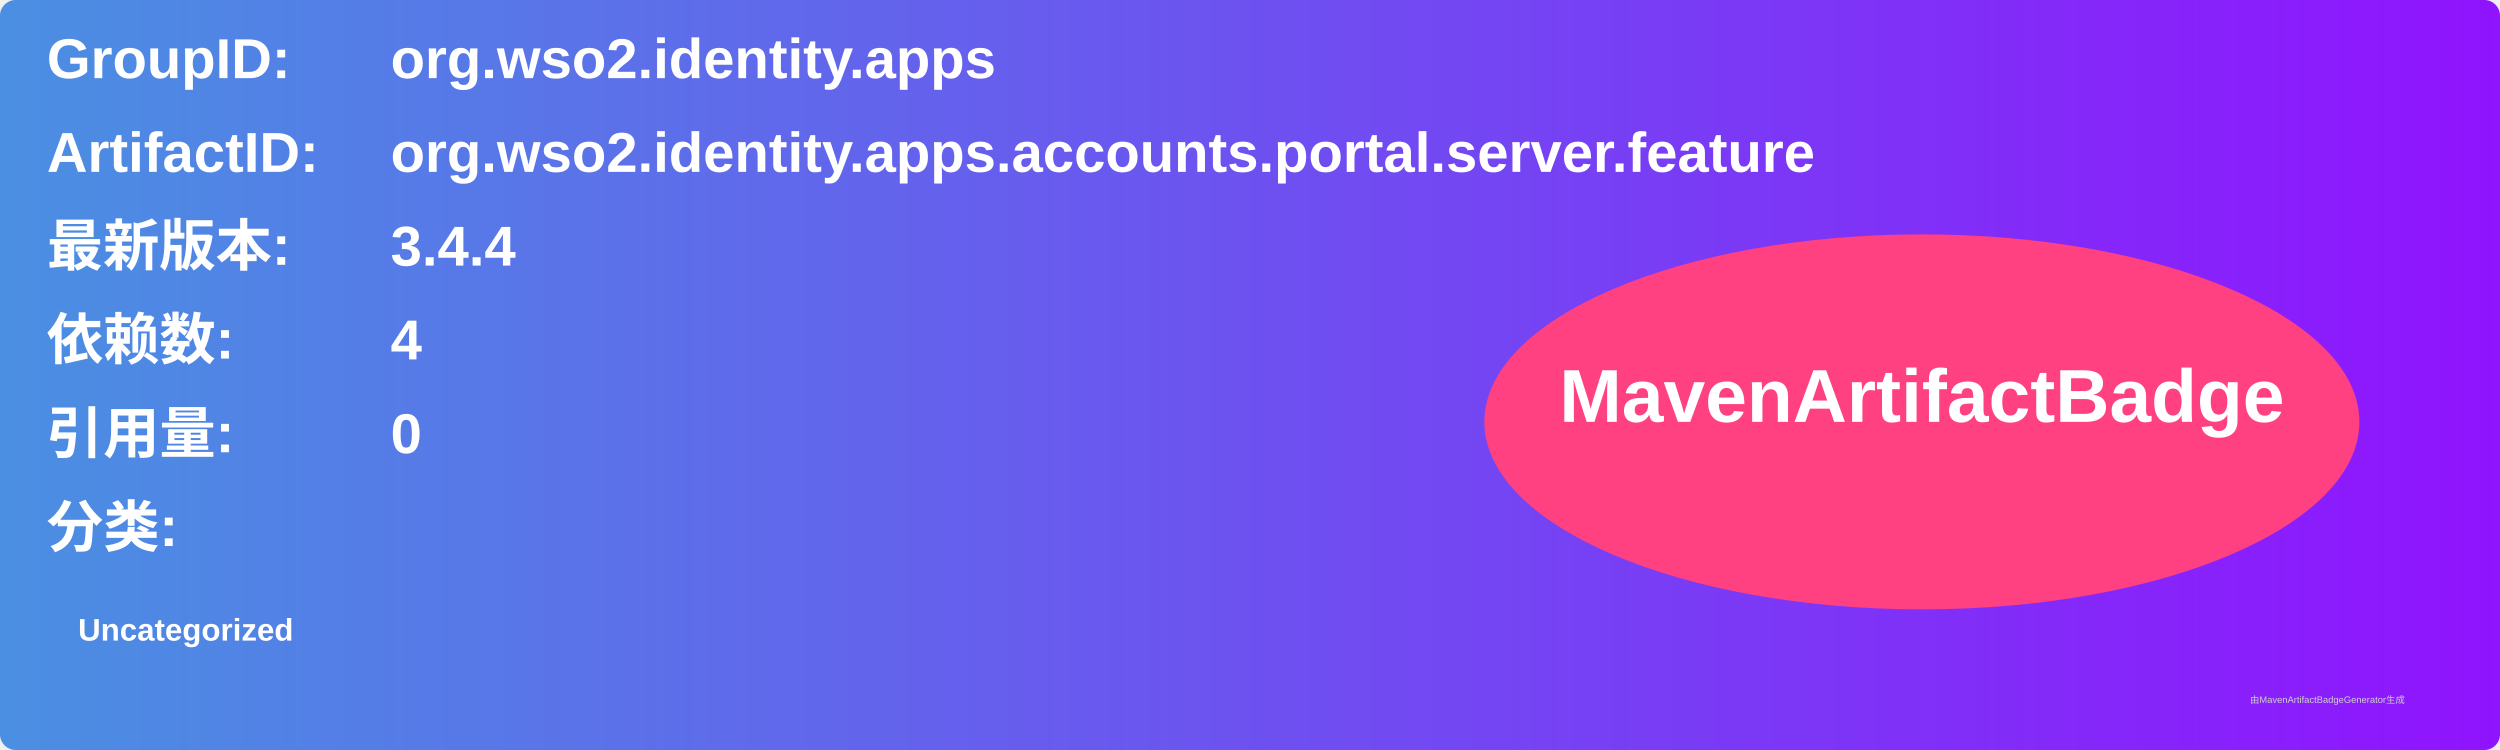
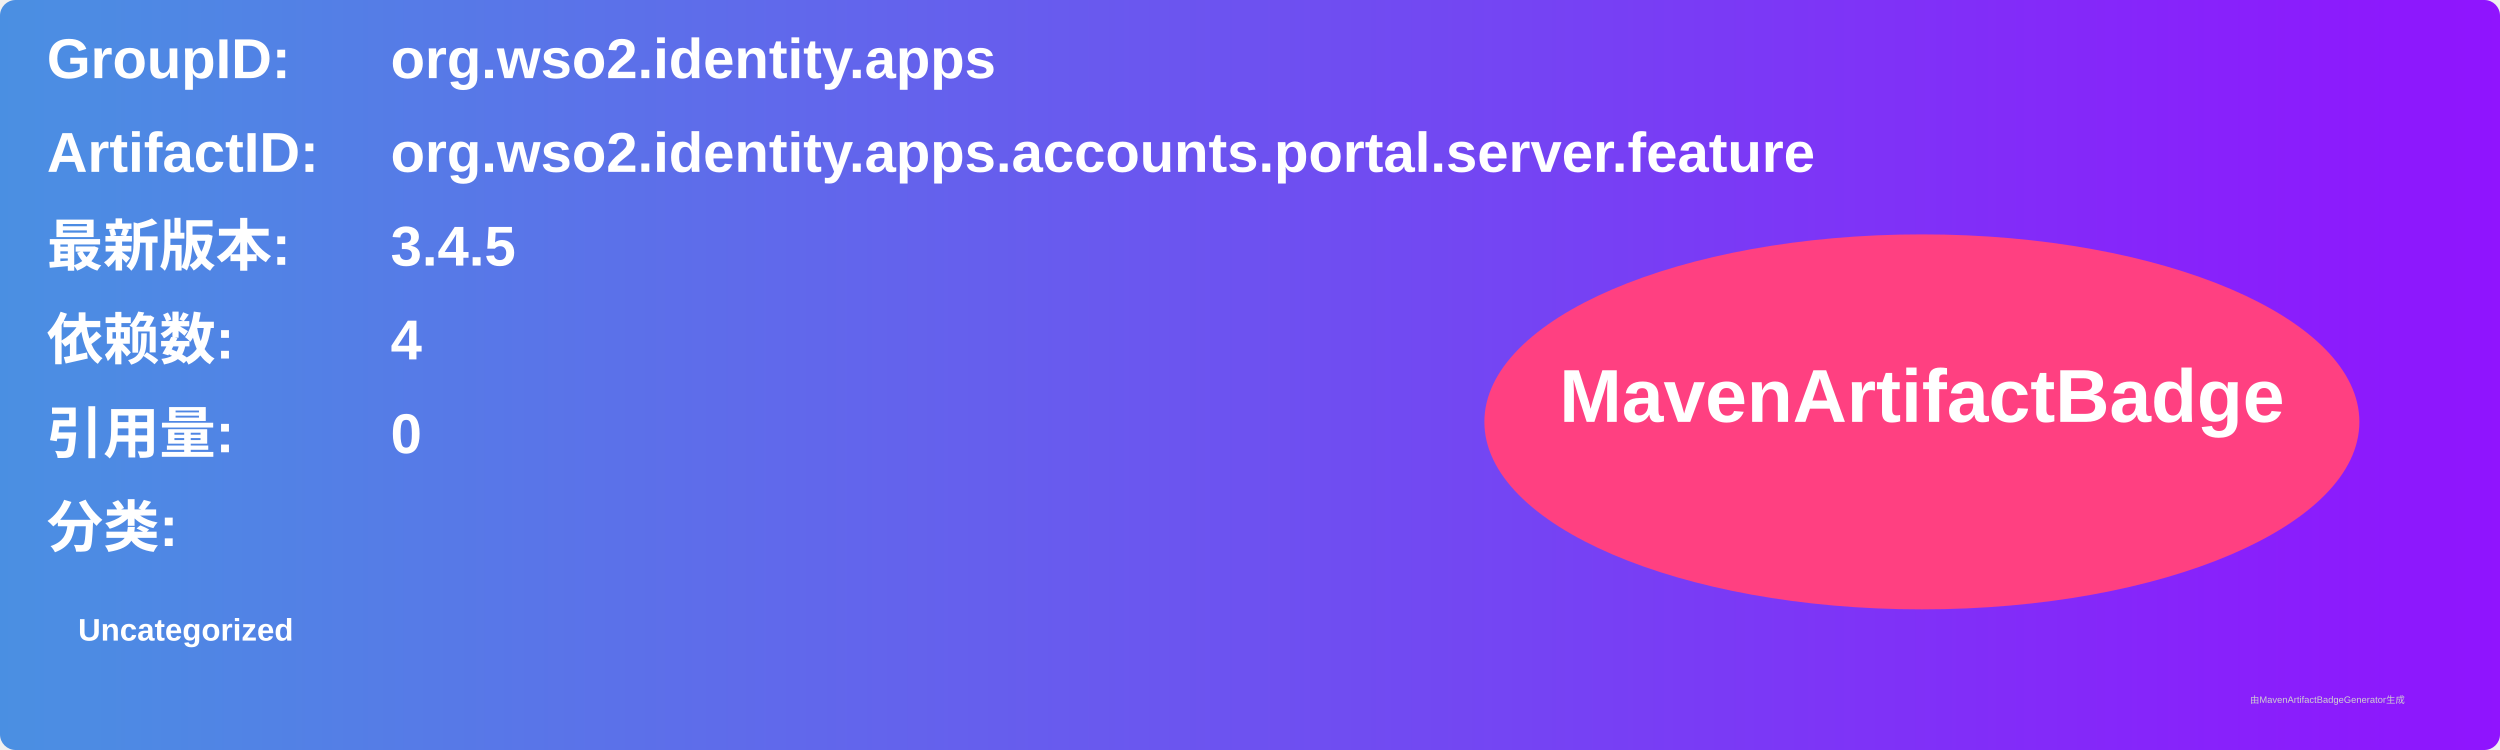
<svg xmlns="http://www.w3.org/2000/svg" width="800" height="240" viewBox="0 0 800 240">
  <linearGradient id="grad" x1="0%" y1="0%" x2="100%" y2="0%">
    <stop offset="0%" stop-color="#4a90e2" />
    <stop offset="100%" stop-color="#9013fe" />
  </linearGradient>
  <rect width="100%" height="100%" rx="5" ry="5" fill="url(#grad)" />
  <g transform="translate(15, 15)">
    <text x="0" y="10" font-family="Arial" font-size="18" fill="white" font-weight="bold" width="260">GroupID:</text>
    <text x="110" y="10" font-family="Arial" font-size="18" fill="white" font-weight="bold" width="460">org.wso2.identity.apps</text>
    <text x="0" y="40" font-family="Arial" font-size="18" fill="white" font-weight="bold" width="260">ArtifactID:</text>
    <text x="110" y="40" font-family="Arial" font-size="18" fill="white" font-weight="bold" width="460">org.wso2.identity.apps.accounts.portal.server.feature</text>
    <text x="0" y="70" font-family="Arial" font-size="18" fill="white" font-weight="bold">最新版本:</text>
    <text x="110" y="70" font-family="Arial" font-size="18" fill="white" font-weight="bold">
-       <tspan font-weight="bold">3.4.4</tspan>
+       <tspan font-weight="bold">3.4.5</tspan>
    </text>
    <text x="0" y="100" font-family="Arial" font-size="18" fill="white" font-weight="bold">依赖数: </text>
    <text x="110" y="100" font-family="Arial" font-size="18" fill="white">
      <tspan font-weight="bold">4</tspan>
    </text>
    <text x="0" y="130" font-family="Arial" font-size="18" fill="white" font-weight="bold">引用量: </text>
    <text x="110" y="130" font-family="Arial" font-size="18" fill="white">
      <tspan font-weight="bold">0</tspan>
    </text>
    <text x="0" y="160" font-family="Arial" font-size="18" fill="white" font-weight="bold">分类:</text>
    <text x="10" y="190" font-family="Arial" font-size="10" fill="white">
      <tspan font-weight="bold">Uncategorized</tspan>
    </text>
    <ellipse cx="600" cy="120" rx="140" ry="60" fill="#ff4081" />
    <text x="600" y="120" text-anchor="middle" font-family="Arial" font-size="24" fill="white" font-weight="bold">MavenArtifactBadge</text>
  </g>
  <text x="720" y="225" font-family="Arial" font-size="3" fill="#d0d0d0">由MavenArtifactBadgeGenerator生成</text>
</svg>
